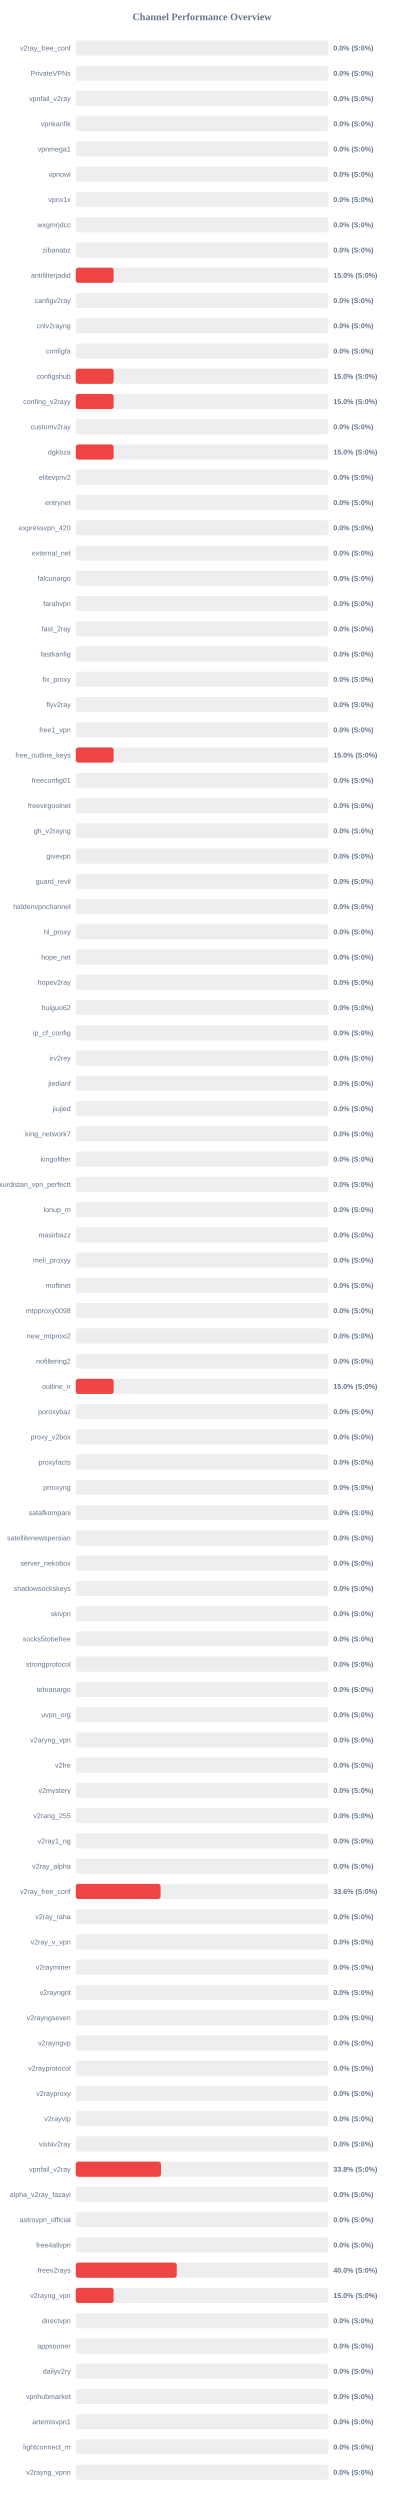
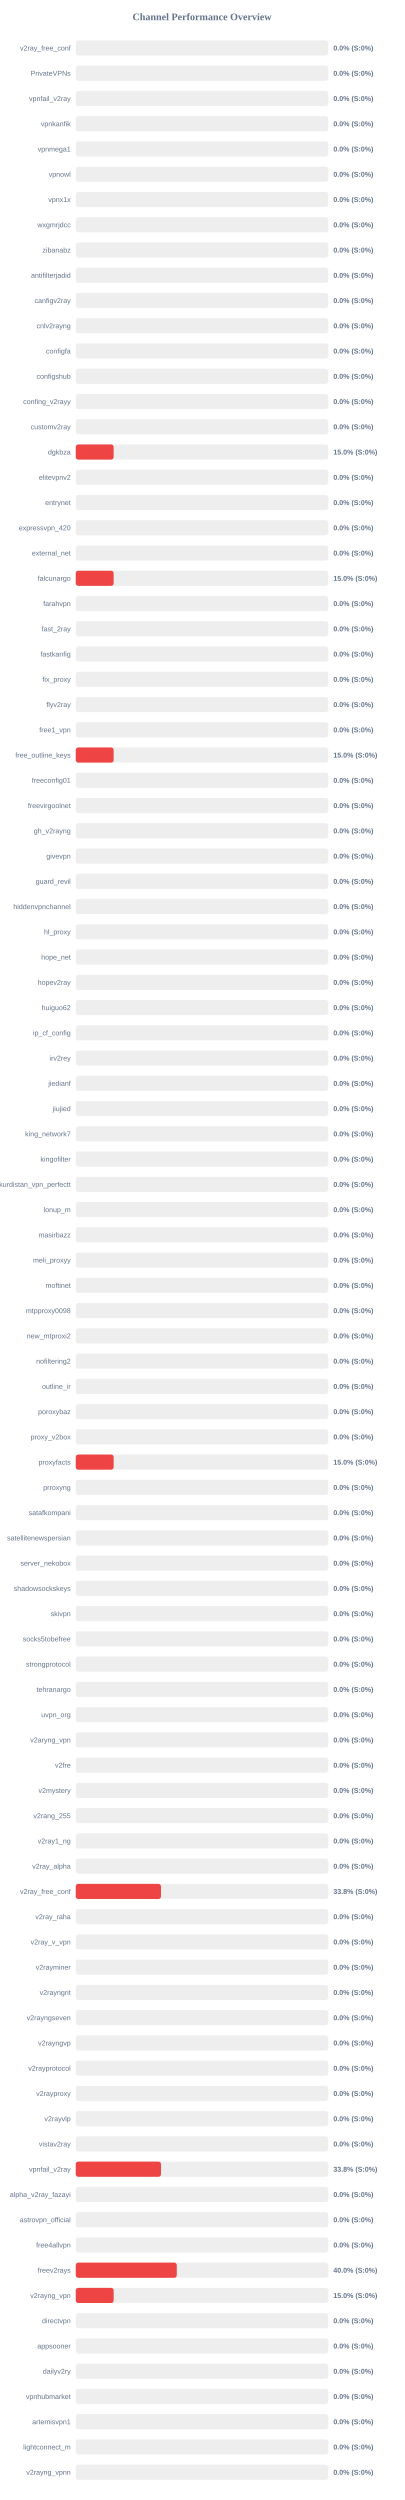
<svg xmlns="http://www.w3.org/2000/svg" width="800" height="4950" version="1.1">
  <style>
        .row { font: 14px Arial; fill: #64748b; }
        .score { font: bold 14px Arial; fill: #64748b; }
    </style>
  <text x="400" y="40" text-anchor="middle" font-size="20px" font-weight="bold" fill="#64748b">Channel Performance Overview</text>
  <rect x="150" y="80" width="500" height="30" fill="#eee" rx="5" />
  <rect x="150" y="80" width="0.0" height="30" fill="#ef4444" rx="5" />
  <text x="140" y="100" text-anchor="end" class="row">v2ray_free_conf</text>
  <text x="660" y="100" text-anchor="start" class="score">0.0% (S:0%)</text>
  <rect x="150" y="130" width="500" height="30" fill="#eee" rx="5" />
  <rect x="150" y="130" width="0.0" height="30" fill="#ef4444" rx="5" />
  <text x="140" y="150" text-anchor="end" class="row">PrivateVPNs</text>
  <text x="660" y="150" text-anchor="start" class="score">0.0% (S:0%)</text>
  <rect x="150" y="180" width="500" height="30" fill="#eee" rx="5" />
  <rect x="150" y="180" width="0.0" height="30" fill="#ef4444" rx="5" />
  <text x="140" y="200" text-anchor="end" class="row">vpnfail_v2ray</text>
  <text x="660" y="200" text-anchor="start" class="score">0.0% (S:0%)</text>
  <rect x="150" y="230" width="500" height="30" fill="#eee" rx="5" />
  <rect x="150" y="230" width="0.0" height="30" fill="#ef4444" rx="5" />
  <text x="140" y="250" text-anchor="end" class="row">vpnkanfik</text>
  <text x="660" y="250" text-anchor="start" class="score">0.0% (S:0%)</text>
  <rect x="150" y="280" width="500" height="30" fill="#eee" rx="5" />
  <rect x="150" y="280" width="0.0" height="30" fill="#ef4444" rx="5" />
  <text x="140" y="300" text-anchor="end" class="row">vpnmega1</text>
  <text x="660" y="300" text-anchor="start" class="score">0.0% (S:0%)</text>
  <rect x="150" y="330" width="500" height="30" fill="#eee" rx="5" />
  <rect x="150" y="330" width="0.0" height="30" fill="#ef4444" rx="5" />
  <text x="140" y="350" text-anchor="end" class="row">vpnowl</text>
  <text x="660" y="350" text-anchor="start" class="score">0.0% (S:0%)</text>
  <rect x="150" y="380" width="500" height="30" fill="#eee" rx="5" />
  <rect x="150" y="380" width="0.0" height="30" fill="#ef4444" rx="5" />
  <text x="140" y="400" text-anchor="end" class="row">vpnx1x</text>
  <text x="660" y="400" text-anchor="start" class="score">0.0% (S:0%)</text>
  <rect x="150" y="430" width="500" height="30" fill="#eee" rx="5" />
  <rect x="150" y="430" width="0.0" height="30" fill="#ef4444" rx="5" />
  <text x="140" y="450" text-anchor="end" class="row">wxgmrjdcc</text>
  <text x="660" y="450" text-anchor="start" class="score">0.0% (S:0%)</text>
  <rect x="150" y="480" width="500" height="30" fill="#eee" rx="5" />
  <rect x="150" y="480" width="0.0" height="30" fill="#ef4444" rx="5" />
  <text x="140" y="500" text-anchor="end" class="row">zibanabz</text>
  <text x="660" y="500" text-anchor="start" class="score">0.0% (S:0%)</text>
  <rect x="150" y="530" width="500" height="30" fill="#eee" rx="5" />
-   <rect x="150" y="530" width="75.0" height="30" fill="#ef4444" rx="5" />
+   <rect x="150" y="530" width="0.0" height="30" fill="#ef4444" rx="5" />
  <text x="140" y="550" text-anchor="end" class="row">antifilterjadid</text>
-   <text x="660" y="550" text-anchor="start" class="score">15.0% (S:0%)</text>
+   <text x="660" y="550" text-anchor="start" class="score">0.0% (S:0%)</text>
  <rect x="150" y="580" width="500" height="30" fill="#eee" rx="5" />
  <rect x="150" y="580" width="0.0" height="30" fill="#ef4444" rx="5" />
  <text x="140" y="600" text-anchor="end" class="row">canfigv2ray</text>
  <text x="660" y="600" text-anchor="start" class="score">0.0% (S:0%)</text>
  <rect x="150" y="630" width="500" height="30" fill="#eee" rx="5" />
  <rect x="150" y="630" width="0.0" height="30" fill="#ef4444" rx="5" />
  <text x="140" y="650" text-anchor="end" class="row">cnlv2rayng</text>
  <text x="660" y="650" text-anchor="start" class="score">0.0% (S:0%)</text>
  <rect x="150" y="680" width="500" height="30" fill="#eee" rx="5" />
  <rect x="150" y="680" width="0.0" height="30" fill="#ef4444" rx="5" />
  <text x="140" y="700" text-anchor="end" class="row">configfa</text>
  <text x="660" y="700" text-anchor="start" class="score">0.0% (S:0%)</text>
  <rect x="150" y="730" width="500" height="30" fill="#eee" rx="5" />
-   <rect x="150" y="730" width="75.0" height="30" fill="#ef4444" rx="5" />
+   <rect x="150" y="730" width="0.0" height="30" fill="#ef4444" rx="5" />
  <text x="140" y="750" text-anchor="end" class="row">configshub</text>
-   <text x="660" y="750" text-anchor="start" class="score">15.0% (S:0%)</text>
+   <text x="660" y="750" text-anchor="start" class="score">0.0% (S:0%)</text>
  <rect x="150" y="780" width="500" height="30" fill="#eee" rx="5" />
-   <rect x="150" y="780" width="75.0" height="30" fill="#ef4444" rx="5" />
+   <rect x="150" y="780" width="0.0" height="30" fill="#ef4444" rx="5" />
  <text x="140" y="800" text-anchor="end" class="row">confing_v2rayy</text>
-   <text x="660" y="800" text-anchor="start" class="score">15.0% (S:0%)</text>
+   <text x="660" y="800" text-anchor="start" class="score">0.0% (S:0%)</text>
  <rect x="150" y="830" width="500" height="30" fill="#eee" rx="5" />
  <rect x="150" y="830" width="0.0" height="30" fill="#ef4444" rx="5" />
  <text x="140" y="850" text-anchor="end" class="row">customv2ray</text>
  <text x="660" y="850" text-anchor="start" class="score">0.0% (S:0%)</text>
  <rect x="150" y="880" width="500" height="30" fill="#eee" rx="5" />
  <rect x="150" y="880" width="75.0" height="30" fill="#ef4444" rx="5" />
  <text x="140" y="900" text-anchor="end" class="row">dgkbza</text>
  <text x="660" y="900" text-anchor="start" class="score">15.0% (S:0%)</text>
  <rect x="150" y="930" width="500" height="30" fill="#eee" rx="5" />
  <rect x="150" y="930" width="0.0" height="30" fill="#ef4444" rx="5" />
  <text x="140" y="950" text-anchor="end" class="row">elitevpnv2</text>
  <text x="660" y="950" text-anchor="start" class="score">0.0% (S:0%)</text>
  <rect x="150" y="980" width="500" height="30" fill="#eee" rx="5" />
  <rect x="150" y="980" width="0.0" height="30" fill="#ef4444" rx="5" />
  <text x="140" y="1000" text-anchor="end" class="row">entrynet</text>
  <text x="660" y="1000" text-anchor="start" class="score">0.0% (S:0%)</text>
  <rect x="150" y="1030" width="500" height="30" fill="#eee" rx="5" />
  <rect x="150" y="1030" width="0.0" height="30" fill="#ef4444" rx="5" />
  <text x="140" y="1050" text-anchor="end" class="row">expressvpn_420</text>
  <text x="660" y="1050" text-anchor="start" class="score">0.0% (S:0%)</text>
  <rect x="150" y="1080" width="500" height="30" fill="#eee" rx="5" />
  <rect x="150" y="1080" width="0.0" height="30" fill="#ef4444" rx="5" />
  <text x="140" y="1100" text-anchor="end" class="row">external_net</text>
  <text x="660" y="1100" text-anchor="start" class="score">0.0% (S:0%)</text>
  <rect x="150" y="1130" width="500" height="30" fill="#eee" rx="5" />
-   <rect x="150" y="1130" width="0.0" height="30" fill="#ef4444" rx="5" />
+   <rect x="150" y="1130" width="75.0" height="30" fill="#ef4444" rx="5" />
  <text x="140" y="1150" text-anchor="end" class="row">falcunargo</text>
-   <text x="660" y="1150" text-anchor="start" class="score">0.0% (S:0%)</text>
+   <text x="660" y="1150" text-anchor="start" class="score">15.0% (S:0%)</text>
  <rect x="150" y="1180" width="500" height="30" fill="#eee" rx="5" />
  <rect x="150" y="1180" width="0.0" height="30" fill="#ef4444" rx="5" />
  <text x="140" y="1200" text-anchor="end" class="row">farahvpn</text>
  <text x="660" y="1200" text-anchor="start" class="score">0.0% (S:0%)</text>
  <rect x="150" y="1230" width="500" height="30" fill="#eee" rx="5" />
  <rect x="150" y="1230" width="0.0" height="30" fill="#ef4444" rx="5" />
  <text x="140" y="1250" text-anchor="end" class="row">fast_2ray</text>
  <text x="660" y="1250" text-anchor="start" class="score">0.0% (S:0%)</text>
  <rect x="150" y="1280" width="500" height="30" fill="#eee" rx="5" />
  <rect x="150" y="1280" width="0.0" height="30" fill="#ef4444" rx="5" />
  <text x="140" y="1300" text-anchor="end" class="row">fastkanfig</text>
  <text x="660" y="1300" text-anchor="start" class="score">0.0% (S:0%)</text>
  <rect x="150" y="1330" width="500" height="30" fill="#eee" rx="5" />
  <rect x="150" y="1330" width="0.0" height="30" fill="#ef4444" rx="5" />
  <text x="140" y="1350" text-anchor="end" class="row">fix_proxy</text>
  <text x="660" y="1350" text-anchor="start" class="score">0.0% (S:0%)</text>
  <rect x="150" y="1380" width="500" height="30" fill="#eee" rx="5" />
  <rect x="150" y="1380" width="0.0" height="30" fill="#ef4444" rx="5" />
  <text x="140" y="1400" text-anchor="end" class="row">flyv2ray</text>
  <text x="660" y="1400" text-anchor="start" class="score">0.0% (S:0%)</text>
  <rect x="150" y="1430" width="500" height="30" fill="#eee" rx="5" />
  <rect x="150" y="1430" width="0.0" height="30" fill="#ef4444" rx="5" />
  <text x="140" y="1450" text-anchor="end" class="row">free1_vpn</text>
  <text x="660" y="1450" text-anchor="start" class="score">0.0% (S:0%)</text>
  <rect x="150" y="1480" width="500" height="30" fill="#eee" rx="5" />
  <rect x="150" y="1480" width="75.0" height="30" fill="#ef4444" rx="5" />
  <text x="140" y="1500" text-anchor="end" class="row">free_outline_keys</text>
  <text x="660" y="1500" text-anchor="start" class="score">15.0% (S:0%)</text>
  <rect x="150" y="1530" width="500" height="30" fill="#eee" rx="5" />
  <rect x="150" y="1530" width="0.0" height="30" fill="#ef4444" rx="5" />
  <text x="140" y="1550" text-anchor="end" class="row">freeconfig01</text>
  <text x="660" y="1550" text-anchor="start" class="score">0.0% (S:0%)</text>
  <rect x="150" y="1580" width="500" height="30" fill="#eee" rx="5" />
  <rect x="150" y="1580" width="0.0" height="30" fill="#ef4444" rx="5" />
  <text x="140" y="1600" text-anchor="end" class="row">freevirgoolnet</text>
  <text x="660" y="1600" text-anchor="start" class="score">0.0% (S:0%)</text>
  <rect x="150" y="1630" width="500" height="30" fill="#eee" rx="5" />
  <rect x="150" y="1630" width="0.0" height="30" fill="#ef4444" rx="5" />
  <text x="140" y="1650" text-anchor="end" class="row">gh_v2rayng</text>
  <text x="660" y="1650" text-anchor="start" class="score">0.0% (S:0%)</text>
  <rect x="150" y="1680" width="500" height="30" fill="#eee" rx="5" />
  <rect x="150" y="1680" width="0.0" height="30" fill="#ef4444" rx="5" />
  <text x="140" y="1700" text-anchor="end" class="row">givevpn</text>
  <text x="660" y="1700" text-anchor="start" class="score">0.0% (S:0%)</text>
  <rect x="150" y="1730" width="500" height="30" fill="#eee" rx="5" />
  <rect x="150" y="1730" width="0.0" height="30" fill="#ef4444" rx="5" />
  <text x="140" y="1750" text-anchor="end" class="row">guard_revil</text>
  <text x="660" y="1750" text-anchor="start" class="score">0.0% (S:0%)</text>
  <rect x="150" y="1780" width="500" height="30" fill="#eee" rx="5" />
  <rect x="150" y="1780" width="0.0" height="30" fill="#ef4444" rx="5" />
  <text x="140" y="1800" text-anchor="end" class="row">hiddenvpnchannel</text>
  <text x="660" y="1800" text-anchor="start" class="score">0.0% (S:0%)</text>
  <rect x="150" y="1830" width="500" height="30" fill="#eee" rx="5" />
  <rect x="150" y="1830" width="0.0" height="30" fill="#ef4444" rx="5" />
  <text x="140" y="1850" text-anchor="end" class="row">hl_proxy</text>
  <text x="660" y="1850" text-anchor="start" class="score">0.0% (S:0%)</text>
  <rect x="150" y="1880" width="500" height="30" fill="#eee" rx="5" />
  <rect x="150" y="1880" width="0.0" height="30" fill="#ef4444" rx="5" />
  <text x="140" y="1900" text-anchor="end" class="row">hope_net</text>
  <text x="660" y="1900" text-anchor="start" class="score">0.0% (S:0%)</text>
  <rect x="150" y="1930" width="500" height="30" fill="#eee" rx="5" />
  <rect x="150" y="1930" width="0.0" height="30" fill="#ef4444" rx="5" />
  <text x="140" y="1950" text-anchor="end" class="row">hopev2ray</text>
  <text x="660" y="1950" text-anchor="start" class="score">0.0% (S:0%)</text>
  <rect x="150" y="1980" width="500" height="30" fill="#eee" rx="5" />
  <rect x="150" y="1980" width="0.0" height="30" fill="#ef4444" rx="5" />
  <text x="140" y="2000" text-anchor="end" class="row">huiguo62</text>
  <text x="660" y="2000" text-anchor="start" class="score">0.0% (S:0%)</text>
  <rect x="150" y="2030" width="500" height="30" fill="#eee" rx="5" />
  <rect x="150" y="2030" width="0.0" height="30" fill="#ef4444" rx="5" />
  <text x="140" y="2050" text-anchor="end" class="row">ip_cf_config</text>
  <text x="660" y="2050" text-anchor="start" class="score">0.0% (S:0%)</text>
  <rect x="150" y="2080" width="500" height="30" fill="#eee" rx="5" />
  <rect x="150" y="2080" width="0.0" height="30" fill="#ef4444" rx="5" />
  <text x="140" y="2100" text-anchor="end" class="row">irv2rey</text>
  <text x="660" y="2100" text-anchor="start" class="score">0.0% (S:0%)</text>
  <rect x="150" y="2130" width="500" height="30" fill="#eee" rx="5" />
  <rect x="150" y="2130" width="0.0" height="30" fill="#ef4444" rx="5" />
  <text x="140" y="2150" text-anchor="end" class="row">jiedianf</text>
  <text x="660" y="2150" text-anchor="start" class="score">0.0% (S:0%)</text>
  <rect x="150" y="2180" width="500" height="30" fill="#eee" rx="5" />
  <rect x="150" y="2180" width="0.0" height="30" fill="#ef4444" rx="5" />
  <text x="140" y="2200" text-anchor="end" class="row">jiujied</text>
  <text x="660" y="2200" text-anchor="start" class="score">0.0% (S:0%)</text>
  <rect x="150" y="2230" width="500" height="30" fill="#eee" rx="5" />
  <rect x="150" y="2230" width="0.0" height="30" fill="#ef4444" rx="5" />
  <text x="140" y="2250" text-anchor="end" class="row">king_network7</text>
  <text x="660" y="2250" text-anchor="start" class="score">0.0% (S:0%)</text>
  <rect x="150" y="2280" width="500" height="30" fill="#eee" rx="5" />
  <rect x="150" y="2280" width="0.0" height="30" fill="#ef4444" rx="5" />
  <text x="140" y="2300" text-anchor="end" class="row">kingofilter</text>
  <text x="660" y="2300" text-anchor="start" class="score">0.0% (S:0%)</text>
  <rect x="150" y="2330" width="500" height="30" fill="#eee" rx="5" />
  <rect x="150" y="2330" width="0.0" height="30" fill="#ef4444" rx="5" />
  <text x="140" y="2350" text-anchor="end" class="row">kurdistan_vpn_perfectt</text>
  <text x="660" y="2350" text-anchor="start" class="score">0.0% (S:0%)</text>
  <rect x="150" y="2380" width="500" height="30" fill="#eee" rx="5" />
  <rect x="150" y="2380" width="0.0" height="30" fill="#ef4444" rx="5" />
  <text x="140" y="2400" text-anchor="end" class="row">lonup_m</text>
  <text x="660" y="2400" text-anchor="start" class="score">0.0% (S:0%)</text>
  <rect x="150" y="2430" width="500" height="30" fill="#eee" rx="5" />
  <rect x="150" y="2430" width="0.0" height="30" fill="#ef4444" rx="5" />
  <text x="140" y="2450" text-anchor="end" class="row">masirbazz</text>
  <text x="660" y="2450" text-anchor="start" class="score">0.0% (S:0%)</text>
  <rect x="150" y="2480" width="500" height="30" fill="#eee" rx="5" />
  <rect x="150" y="2480" width="0.0" height="30" fill="#ef4444" rx="5" />
  <text x="140" y="2500" text-anchor="end" class="row">meli_proxyy</text>
  <text x="660" y="2500" text-anchor="start" class="score">0.0% (S:0%)</text>
  <rect x="150" y="2530" width="500" height="30" fill="#eee" rx="5" />
  <rect x="150" y="2530" width="0.0" height="30" fill="#ef4444" rx="5" />
  <text x="140" y="2550" text-anchor="end" class="row">moftinet</text>
  <text x="660" y="2550" text-anchor="start" class="score">0.0% (S:0%)</text>
  <rect x="150" y="2580" width="500" height="30" fill="#eee" rx="5" />
  <rect x="150" y="2580" width="0.0" height="30" fill="#ef4444" rx="5" />
  <text x="140" y="2600" text-anchor="end" class="row">mtpproxy0098</text>
  <text x="660" y="2600" text-anchor="start" class="score">0.0% (S:0%)</text>
  <rect x="150" y="2630" width="500" height="30" fill="#eee" rx="5" />
  <rect x="150" y="2630" width="0.0" height="30" fill="#ef4444" rx="5" />
  <text x="140" y="2650" text-anchor="end" class="row">new_mtproxi2</text>
  <text x="660" y="2650" text-anchor="start" class="score">0.0% (S:0%)</text>
  <rect x="150" y="2680" width="500" height="30" fill="#eee" rx="5" />
  <rect x="150" y="2680" width="0.0" height="30" fill="#ef4444" rx="5" />
  <text x="140" y="2700" text-anchor="end" class="row">nofiltering2</text>
  <text x="660" y="2700" text-anchor="start" class="score">0.0% (S:0%)</text>
  <rect x="150" y="2730" width="500" height="30" fill="#eee" rx="5" />
-   <rect x="150" y="2730" width="75.0" height="30" fill="#ef4444" rx="5" />
+   <rect x="150" y="2730" width="0.0" height="30" fill="#ef4444" rx="5" />
  <text x="140" y="2750" text-anchor="end" class="row">outline_ir</text>
-   <text x="660" y="2750" text-anchor="start" class="score">15.0% (S:0%)</text>
+   <text x="660" y="2750" text-anchor="start" class="score">0.0% (S:0%)</text>
  <rect x="150" y="2780" width="500" height="30" fill="#eee" rx="5" />
  <rect x="150" y="2780" width="0.0" height="30" fill="#ef4444" rx="5" />
  <text x="140" y="2800" text-anchor="end" class="row">poroxybaz</text>
  <text x="660" y="2800" text-anchor="start" class="score">0.0% (S:0%)</text>
  <rect x="150" y="2830" width="500" height="30" fill="#eee" rx="5" />
  <rect x="150" y="2830" width="0.0" height="30" fill="#ef4444" rx="5" />
  <text x="140" y="2850" text-anchor="end" class="row">proxy_v2box</text>
  <text x="660" y="2850" text-anchor="start" class="score">0.0% (S:0%)</text>
  <rect x="150" y="2880" width="500" height="30" fill="#eee" rx="5" />
-   <rect x="150" y="2880" width="0.0" height="30" fill="#ef4444" rx="5" />
+   <rect x="150" y="2880" width="75.0" height="30" fill="#ef4444" rx="5" />
  <text x="140" y="2900" text-anchor="end" class="row">proxyfacts</text>
-   <text x="660" y="2900" text-anchor="start" class="score">0.0% (S:0%)</text>
+   <text x="660" y="2900" text-anchor="start" class="score">15.0% (S:0%)</text>
  <rect x="150" y="2930" width="500" height="30" fill="#eee" rx="5" />
  <rect x="150" y="2930" width="0.0" height="30" fill="#ef4444" rx="5" />
  <text x="140" y="2950" text-anchor="end" class="row">prroxyng</text>
  <text x="660" y="2950" text-anchor="start" class="score">0.0% (S:0%)</text>
  <rect x="150" y="2980" width="500" height="30" fill="#eee" rx="5" />
  <rect x="150" y="2980" width="0.0" height="30" fill="#ef4444" rx="5" />
  <text x="140" y="3000" text-anchor="end" class="row">satafkompani</text>
  <text x="660" y="3000" text-anchor="start" class="score">0.0% (S:0%)</text>
  <rect x="150" y="3030" width="500" height="30" fill="#eee" rx="5" />
  <rect x="150" y="3030" width="0.0" height="30" fill="#ef4444" rx="5" />
  <text x="140" y="3050" text-anchor="end" class="row">satellitenewspersian</text>
  <text x="660" y="3050" text-anchor="start" class="score">0.0% (S:0%)</text>
  <rect x="150" y="3080" width="500" height="30" fill="#eee" rx="5" />
  <rect x="150" y="3080" width="0.0" height="30" fill="#ef4444" rx="5" />
  <text x="140" y="3100" text-anchor="end" class="row">server_nekobox</text>
  <text x="660" y="3100" text-anchor="start" class="score">0.0% (S:0%)</text>
  <rect x="150" y="3130" width="500" height="30" fill="#eee" rx="5" />
  <rect x="150" y="3130" width="0.0" height="30" fill="#ef4444" rx="5" />
  <text x="140" y="3150" text-anchor="end" class="row">shadowsockskeys</text>
  <text x="660" y="3150" text-anchor="start" class="score">0.0% (S:0%)</text>
  <rect x="150" y="3180" width="500" height="30" fill="#eee" rx="5" />
  <rect x="150" y="3180" width="0.0" height="30" fill="#ef4444" rx="5" />
  <text x="140" y="3200" text-anchor="end" class="row">skivpn</text>
  <text x="660" y="3200" text-anchor="start" class="score">0.0% (S:0%)</text>
  <rect x="150" y="3230" width="500" height="30" fill="#eee" rx="5" />
  <rect x="150" y="3230" width="0.0" height="30" fill="#ef4444" rx="5" />
  <text x="140" y="3250" text-anchor="end" class="row">socks5tobefree</text>
  <text x="660" y="3250" text-anchor="start" class="score">0.0% (S:0%)</text>
  <rect x="150" y="3280" width="500" height="30" fill="#eee" rx="5" />
  <rect x="150" y="3280" width="0.0" height="30" fill="#ef4444" rx="5" />
  <text x="140" y="3300" text-anchor="end" class="row">strongprotocol</text>
  <text x="660" y="3300" text-anchor="start" class="score">0.0% (S:0%)</text>
  <rect x="150" y="3330" width="500" height="30" fill="#eee" rx="5" />
  <rect x="150" y="3330" width="0.0" height="30" fill="#ef4444" rx="5" />
  <text x="140" y="3350" text-anchor="end" class="row">tehranargo</text>
  <text x="660" y="3350" text-anchor="start" class="score">0.0% (S:0%)</text>
  <rect x="150" y="3380" width="500" height="30" fill="#eee" rx="5" />
  <rect x="150" y="3380" width="0.0" height="30" fill="#ef4444" rx="5" />
  <text x="140" y="3400" text-anchor="end" class="row">uvpn_org</text>
  <text x="660" y="3400" text-anchor="start" class="score">0.0% (S:0%)</text>
  <rect x="150" y="3430" width="500" height="30" fill="#eee" rx="5" />
  <rect x="150" y="3430" width="0.0" height="30" fill="#ef4444" rx="5" />
  <text x="140" y="3450" text-anchor="end" class="row">v2aryng_vpn</text>
  <text x="660" y="3450" text-anchor="start" class="score">0.0% (S:0%)</text>
  <rect x="150" y="3480" width="500" height="30" fill="#eee" rx="5" />
  <rect x="150" y="3480" width="0.0" height="30" fill="#ef4444" rx="5" />
  <text x="140" y="3500" text-anchor="end" class="row">v2fre</text>
  <text x="660" y="3500" text-anchor="start" class="score">0.0% (S:0%)</text>
  <rect x="150" y="3530" width="500" height="30" fill="#eee" rx="5" />
  <rect x="150" y="3530" width="0.0" height="30" fill="#ef4444" rx="5" />
  <text x="140" y="3550" text-anchor="end" class="row">v2mystery</text>
  <text x="660" y="3550" text-anchor="start" class="score">0.0% (S:0%)</text>
  <rect x="150" y="3580" width="500" height="30" fill="#eee" rx="5" />
  <rect x="150" y="3580" width="0.0" height="30" fill="#ef4444" rx="5" />
  <text x="140" y="3600" text-anchor="end" class="row">v2rang_255</text>
  <text x="660" y="3600" text-anchor="start" class="score">0.0% (S:0%)</text>
  <rect x="150" y="3630" width="500" height="30" fill="#eee" rx="5" />
  <rect x="150" y="3630" width="0.0" height="30" fill="#ef4444" rx="5" />
  <text x="140" y="3650" text-anchor="end" class="row">v2ray1_ng</text>
  <text x="660" y="3650" text-anchor="start" class="score">0.0% (S:0%)</text>
  <rect x="150" y="3680" width="500" height="30" fill="#eee" rx="5" />
  <rect x="150" y="3680" width="0.0" height="30" fill="#ef4444" rx="5" />
  <text x="140" y="3700" text-anchor="end" class="row">v2ray_alpha</text>
  <text x="660" y="3700" text-anchor="start" class="score">0.0% (S:0%)</text>
  <rect x="150" y="3730" width="500" height="30" fill="#eee" rx="5" />
-   <rect x="150" y="3730" width="167.95" height="30" fill="#ef4444" rx="5" />
+   <rect x="150" y="3730" width="168.75" height="30" fill="#ef4444" rx="5" />
  <text x="140" y="3750" text-anchor="end" class="row">v2ray_free_conf</text>
-   <text x="660" y="3750" text-anchor="start" class="score">33.6% (S:0%)</text>
+   <text x="660" y="3750" text-anchor="start" class="score">33.8% (S:0%)</text>
  <rect x="150" y="3780" width="500" height="30" fill="#eee" rx="5" />
  <rect x="150" y="3780" width="0.0" height="30" fill="#ef4444" rx="5" />
  <text x="140" y="3800" text-anchor="end" class="row">v2ray_raha</text>
  <text x="660" y="3800" text-anchor="start" class="score">0.0% (S:0%)</text>
  <rect x="150" y="3830" width="500" height="30" fill="#eee" rx="5" />
  <rect x="150" y="3830" width="0.0" height="30" fill="#ef4444" rx="5" />
  <text x="140" y="3850" text-anchor="end" class="row">v2ray_v_vpn</text>
  <text x="660" y="3850" text-anchor="start" class="score">0.0% (S:0%)</text>
  <rect x="150" y="3880" width="500" height="30" fill="#eee" rx="5" />
  <rect x="150" y="3880" width="0.0" height="30" fill="#ef4444" rx="5" />
  <text x="140" y="3900" text-anchor="end" class="row">v2rayminer</text>
  <text x="660" y="3900" text-anchor="start" class="score">0.0% (S:0%)</text>
  <rect x="150" y="3930" width="500" height="30" fill="#eee" rx="5" />
  <rect x="150" y="3930" width="0.0" height="30" fill="#ef4444" rx="5" />
  <text x="140" y="3950" text-anchor="end" class="row">v2rayngrit</text>
  <text x="660" y="3950" text-anchor="start" class="score">0.0% (S:0%)</text>
  <rect x="150" y="3980" width="500" height="30" fill="#eee" rx="5" />
  <rect x="150" y="3980" width="0.0" height="30" fill="#ef4444" rx="5" />
  <text x="140" y="4000" text-anchor="end" class="row">v2rayngseven</text>
  <text x="660" y="4000" text-anchor="start" class="score">0.0% (S:0%)</text>
  <rect x="150" y="4030" width="500" height="30" fill="#eee" rx="5" />
  <rect x="150" y="4030" width="0.0" height="30" fill="#ef4444" rx="5" />
  <text x="140" y="4050" text-anchor="end" class="row">v2rayngvp</text>
  <text x="660" y="4050" text-anchor="start" class="score">0.0% (S:0%)</text>
  <rect x="150" y="4080" width="500" height="30" fill="#eee" rx="5" />
  <rect x="150" y="4080" width="0.0" height="30" fill="#ef4444" rx="5" />
  <text x="140" y="4100" text-anchor="end" class="row">v2rayprotocol</text>
  <text x="660" y="4100" text-anchor="start" class="score">0.0% (S:0%)</text>
  <rect x="150" y="4130" width="500" height="30" fill="#eee" rx="5" />
  <rect x="150" y="4130" width="0.0" height="30" fill="#ef4444" rx="5" />
  <text x="140" y="4150" text-anchor="end" class="row">v2rayproxy</text>
  <text x="660" y="4150" text-anchor="start" class="score">0.0% (S:0%)</text>
  <rect x="150" y="4180" width="500" height="30" fill="#eee" rx="5" />
  <rect x="150" y="4180" width="0.0" height="30" fill="#ef4444" rx="5" />
  <text x="140" y="4200" text-anchor="end" class="row">v2rayvlp</text>
  <text x="660" y="4200" text-anchor="start" class="score">0.0% (S:0%)</text>
  <rect x="150" y="4230" width="500" height="30" fill="#eee" rx="5" />
  <rect x="150" y="4230" width="0.0" height="30" fill="#ef4444" rx="5" />
  <text x="140" y="4250" text-anchor="end" class="row">vistav2ray</text>
  <text x="660" y="4250" text-anchor="start" class="score">0.0% (S:0%)</text>
  <rect x="150" y="4280" width="500" height="30" fill="#eee" rx="5" />
  <rect x="150" y="4280" width="168.75" height="30" fill="#ef4444" rx="5" />
  <text x="140" y="4300" text-anchor="end" class="row">vpnfail_v2ray</text>
  <text x="660" y="4300" text-anchor="start" class="score">33.8% (S:0%)</text>
  <rect x="150" y="4330" width="500" height="30" fill="#eee" rx="5" />
  <rect x="150" y="4330" width="0.0" height="30" fill="#ef4444" rx="5" />
  <text x="140" y="4350" text-anchor="end" class="row">alpha_v2ray_fazayi</text>
  <text x="660" y="4350" text-anchor="start" class="score">0.0% (S:0%)</text>
  <rect x="150" y="4380" width="500" height="30" fill="#eee" rx="5" />
  <rect x="150" y="4380" width="0.0" height="30" fill="#ef4444" rx="5" />
  <text x="140" y="4400" text-anchor="end" class="row">astrovpn_official</text>
  <text x="660" y="4400" text-anchor="start" class="score">0.0% (S:0%)</text>
  <rect x="150" y="4430" width="500" height="30" fill="#eee" rx="5" />
  <rect x="150" y="4430" width="0.0" height="30" fill="#ef4444" rx="5" />
  <text x="140" y="4450" text-anchor="end" class="row">free4allvpn</text>
  <text x="660" y="4450" text-anchor="start" class="score">0.0% (S:0%)</text>
  <rect x="150" y="4480" width="500" height="30" fill="#eee" rx="5" />
  <rect x="150" y="4480" width="200.0" height="30" fill="#ef4444" rx="5" />
  <text x="140" y="4500" text-anchor="end" class="row">freev2rays</text>
  <text x="660" y="4500" text-anchor="start" class="score">40.0% (S:0%)</text>
  <rect x="150" y="4530" width="500" height="30" fill="#eee" rx="5" />
  <rect x="150" y="4530" width="75.0" height="30" fill="#ef4444" rx="5" />
  <text x="140" y="4550" text-anchor="end" class="row">v2rayng_vpn</text>
  <text x="660" y="4550" text-anchor="start" class="score">15.0% (S:0%)</text>
  <rect x="150" y="4580" width="500" height="30" fill="#eee" rx="5" />
  <rect x="150" y="4580" width="0.0" height="30" fill="#ef4444" rx="5" />
  <text x="140" y="4600" text-anchor="end" class="row">directvpn</text>
  <text x="660" y="4600" text-anchor="start" class="score">0.0% (S:0%)</text>
  <rect x="150" y="4630" width="500" height="30" fill="#eee" rx="5" />
  <rect x="150" y="4630" width="0.0" height="30" fill="#ef4444" rx="5" />
  <text x="140" y="4650" text-anchor="end" class="row">appsooner</text>
  <text x="660" y="4650" text-anchor="start" class="score">0.0% (S:0%)</text>
  <rect x="150" y="4680" width="500" height="30" fill="#eee" rx="5" />
  <rect x="150" y="4680" width="0.0" height="30" fill="#ef4444" rx="5" />
  <text x="140" y="4700" text-anchor="end" class="row">dailyv2ry</text>
  <text x="660" y="4700" text-anchor="start" class="score">0.0% (S:0%)</text>
  <rect x="150" y="4730" width="500" height="30" fill="#eee" rx="5" />
  <rect x="150" y="4730" width="0.0" height="30" fill="#ef4444" rx="5" />
  <text x="140" y="4750" text-anchor="end" class="row">vpnhubmarket</text>
  <text x="660" y="4750" text-anchor="start" class="score">0.0% (S:0%)</text>
  <rect x="150" y="4780" width="500" height="30" fill="#eee" rx="5" />
  <rect x="150" y="4780" width="0.0" height="30" fill="#ef4444" rx="5" />
  <text x="140" y="4800" text-anchor="end" class="row">artemisvpn1</text>
  <text x="660" y="4800" text-anchor="start" class="score">0.0% (S:0%)</text>
  <rect x="150" y="4830" width="500" height="30" fill="#eee" rx="5" />
  <rect x="150" y="4830" width="0.0" height="30" fill="#ef4444" rx="5" />
  <text x="140" y="4850" text-anchor="end" class="row">lightconnect_m</text>
  <text x="660" y="4850" text-anchor="start" class="score">0.0% (S:0%)</text>
  <rect x="150" y="4880" width="500" height="30" fill="#eee" rx="5" />
  <rect x="150" y="4880" width="0.0" height="30" fill="#ef4444" rx="5" />
  <text x="140" y="4900" text-anchor="end" class="row">v2rayng_vpnn</text>
  <text x="660" y="4900" text-anchor="start" class="score">0.0% (S:0%)</text>
</svg>
